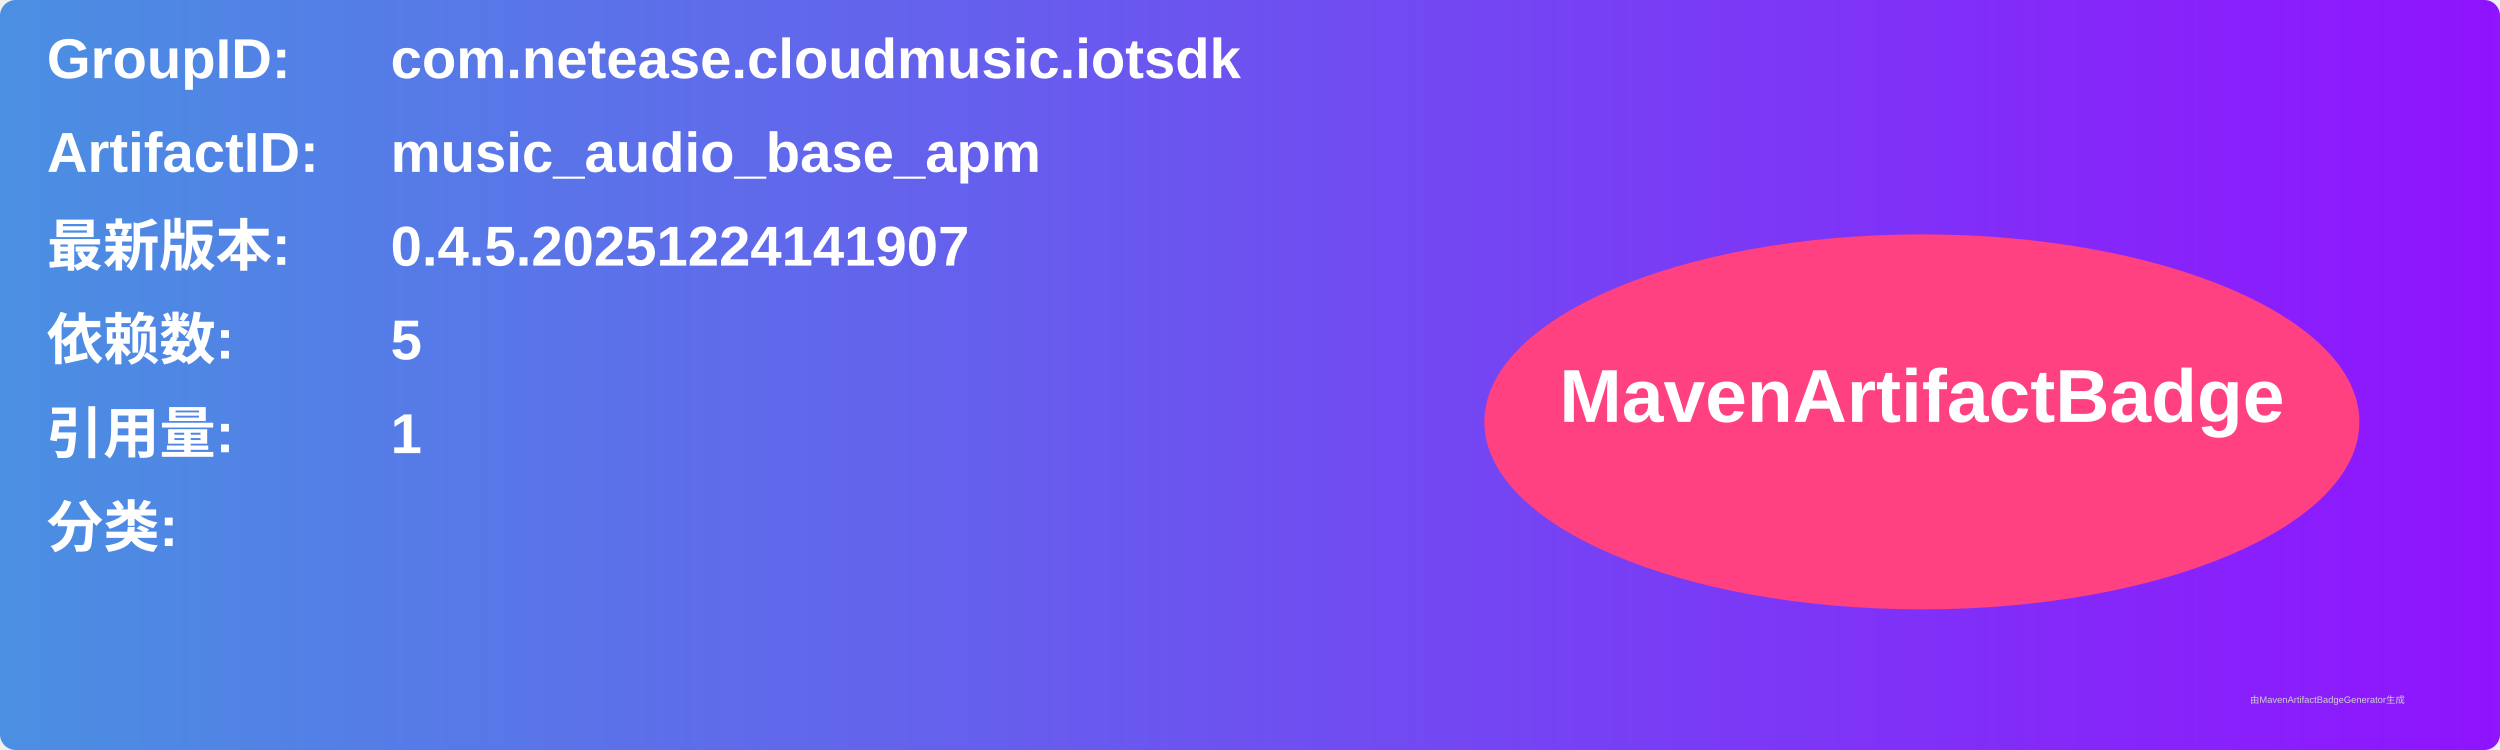
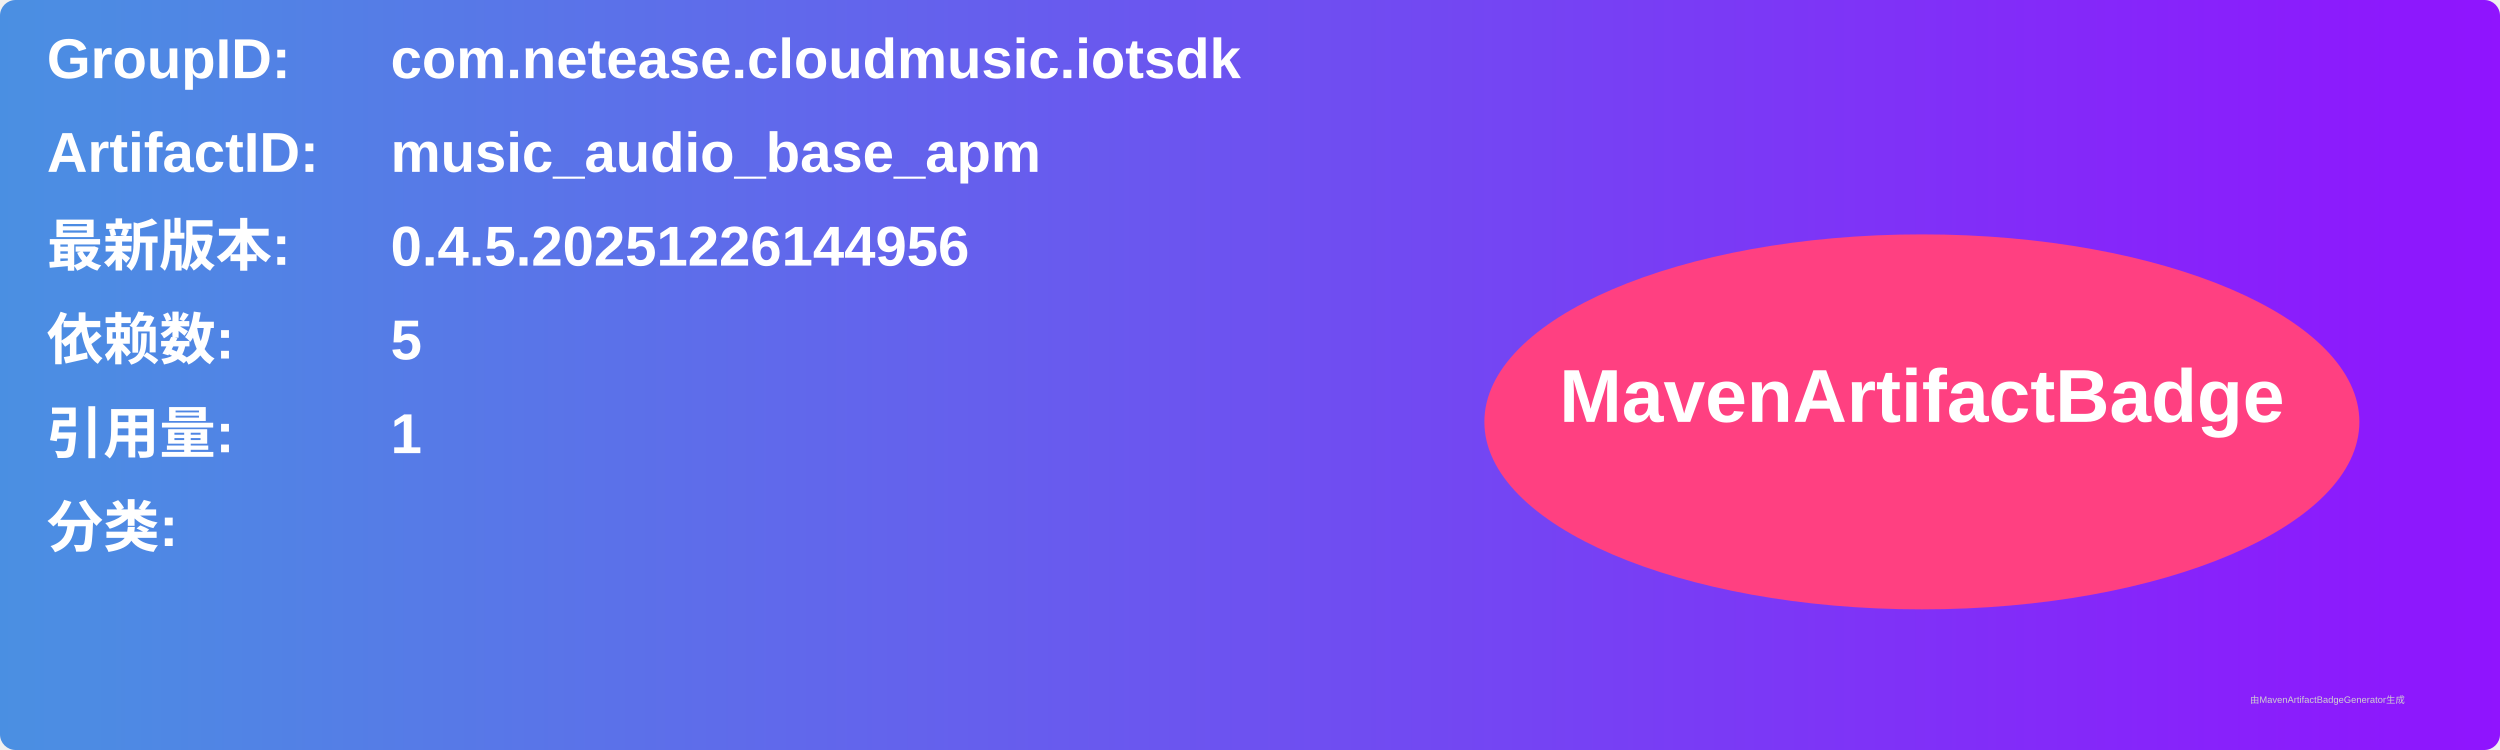
<svg xmlns="http://www.w3.org/2000/svg" width="800" height="240" viewBox="0 0 800 240">
  <linearGradient id="grad" x1="0%" y1="0%" x2="100%" y2="0%">
    <stop offset="0%" stop-color="#4a90e2" />
    <stop offset="100%" stop-color="#9013fe" />
  </linearGradient>
  <rect width="100%" height="100%" rx="5" ry="5" fill="url(#grad)" />
  <g transform="translate(15, 15)">
    <text x="0" y="10" font-family="Arial" font-size="18" fill="white" font-weight="bold" width="260">GroupID:</text>
    <text x="110" y="10" font-family="Arial" font-size="18" fill="white" font-weight="bold" width="460">com.netease.cloudmusic.iotsdk</text>
    <text x="0" y="40" font-family="Arial" font-size="18" fill="white" font-weight="bold" width="260">ArtifactID:</text>
    <text x="110" y="40" font-family="Arial" font-size="18" fill="white" font-weight="bold" width="460">music_audio_base_apm</text>
    <text x="0" y="70" font-family="Arial" font-size="18" fill="white" font-weight="bold">最新版本:</text>
    <text x="110" y="70" font-family="Arial" font-size="18" fill="white" font-weight="bold">
-       <tspan font-weight="bold">0.4.5.20251224141907</tspan>
+       <tspan font-weight="bold">0.4.5.20251226144956</tspan>
    </text>
    <text x="0" y="100" font-family="Arial" font-size="18" fill="white" font-weight="bold">依赖数: </text>
    <text x="110" y="100" font-family="Arial" font-size="18" fill="white">
      <tspan font-weight="bold">5</tspan>
    </text>
    <text x="0" y="130" font-family="Arial" font-size="18" fill="white" font-weight="bold">引用量: </text>
    <text x="110" y="130" font-family="Arial" font-size="18" fill="white">
      <tspan font-weight="bold">1</tspan>
    </text>
    <text x="0" y="160" font-family="Arial" font-size="18" fill="white" font-weight="bold">分类:</text>
    <text x="10" y="190" font-family="Arial" font-size="10" fill="white">
      <tspan font-weight="bold" />
    </text>
    <ellipse cx="600" cy="120" rx="140" ry="60" fill="#ff4081" />
    <text x="600" y="120" text-anchor="middle" font-family="Arial" font-size="24" fill="white" font-weight="bold">MavenArtifactBadge</text>
  </g>
  <text x="720" y="225" font-family="Arial" font-size="3" fill="#d0d0d0">由MavenArtifactBadgeGenerator生成</text>
</svg>
